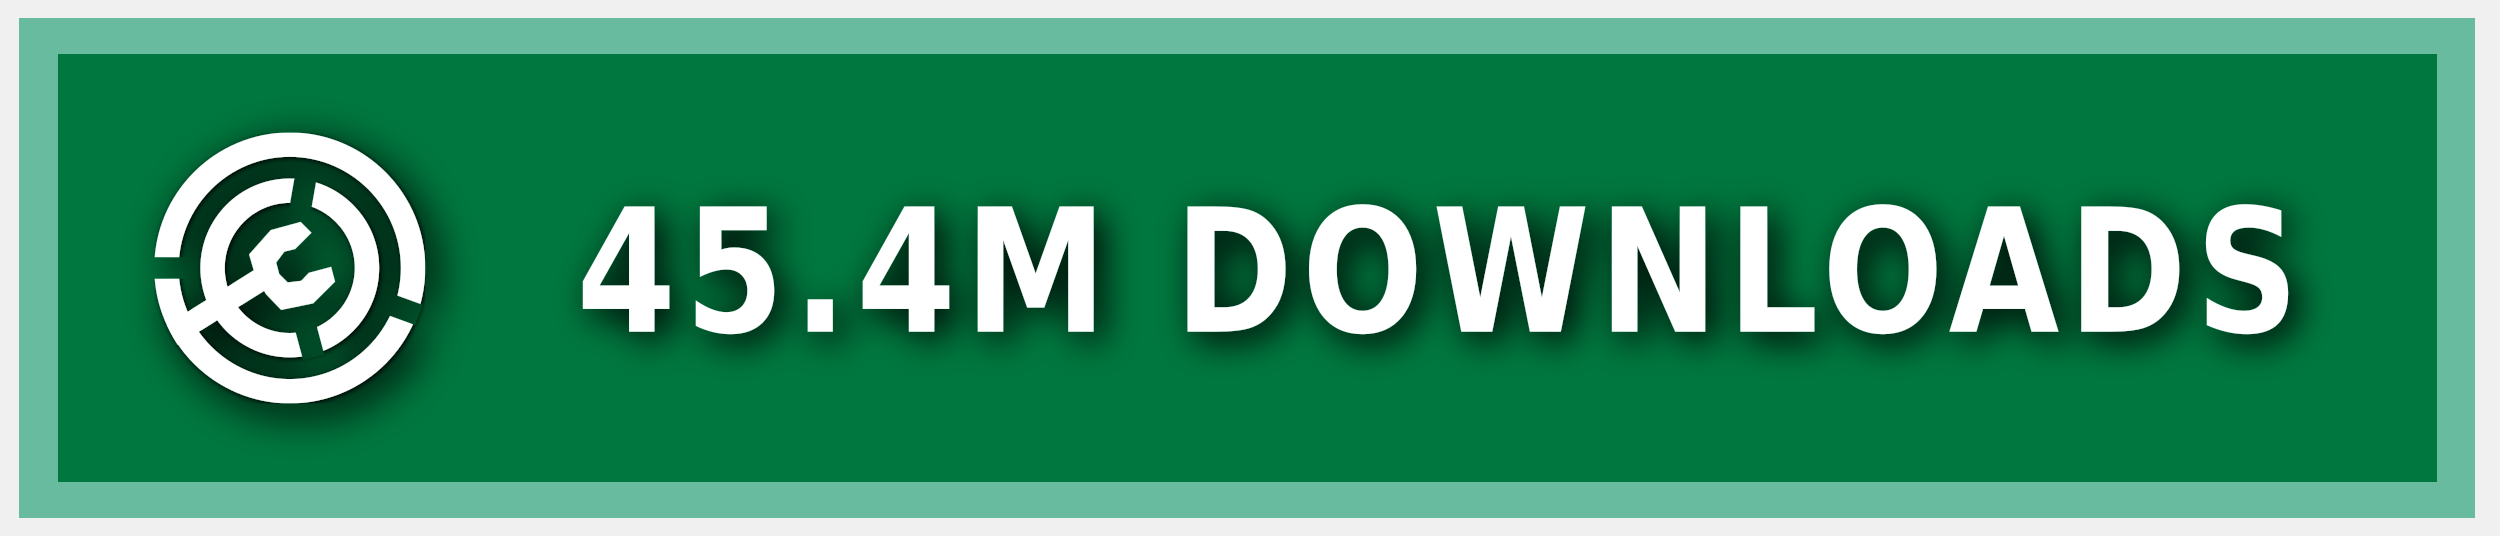
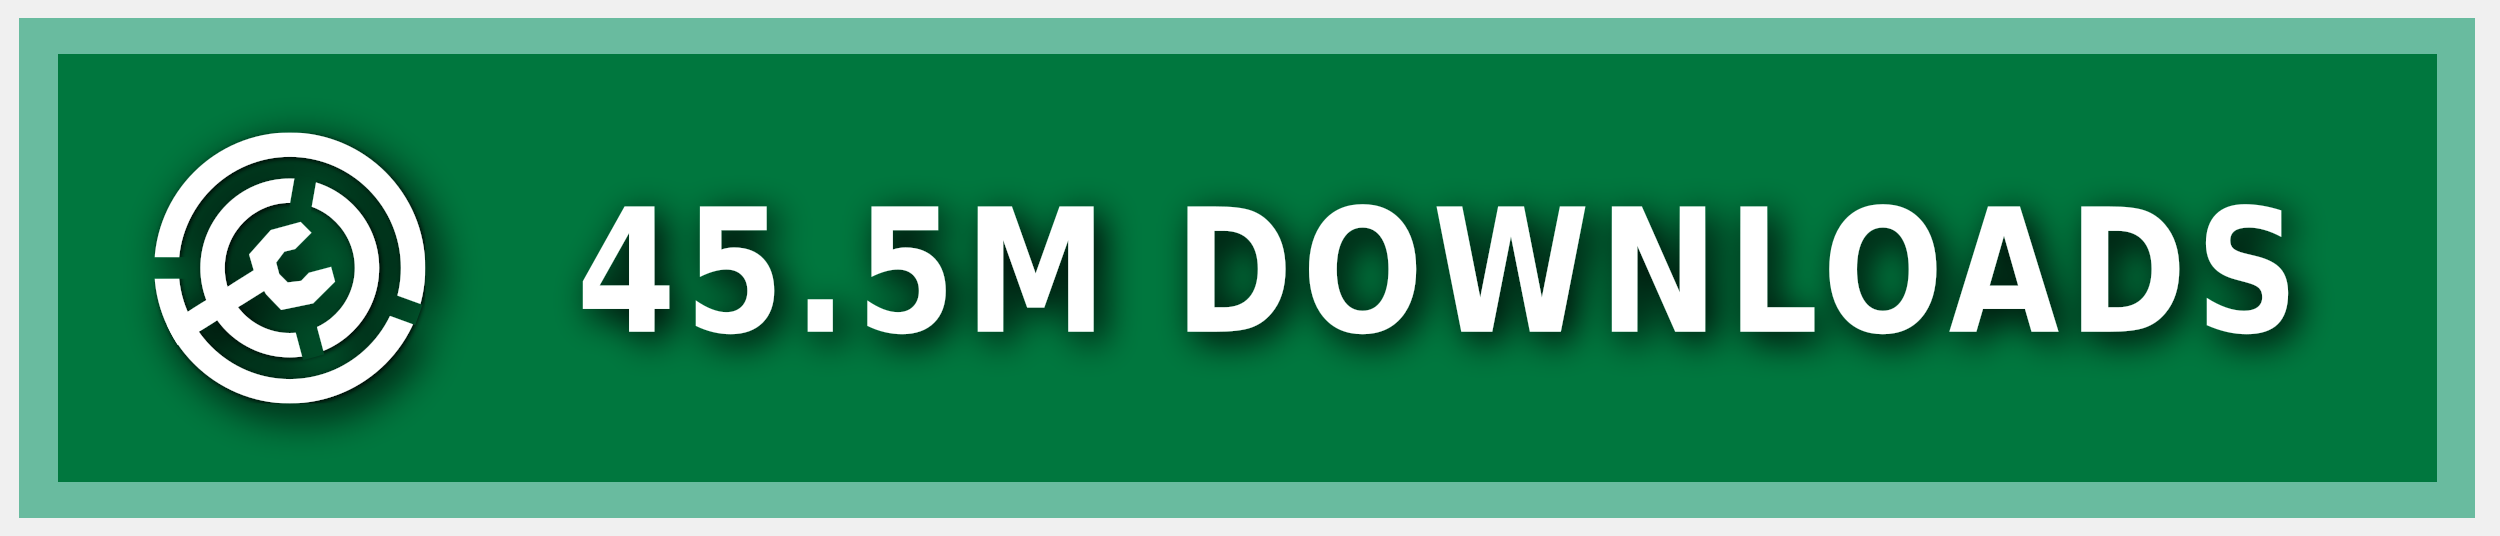
<svg xmlns="http://www.w3.org/2000/svg" xmlns:ns1="https://boxy-svg.com" width="140" height="30" role="img" aria-label="MODRINTH">
  <style> g:not(.noshadow) { filter: drop-shadow(0.5px 0.5px 1.0px black); } </style>
  <defs>
    <ns1:guide x="121.656" y="10.118" angle="90" />
    <ns1:guide x="127.198" y="17.628" angle="90" />
    <ns1:guide x="8.199" y="-3.08" angle="0" />
    <ns1:guide x="20.449" y="-4.101" angle="0" />
    <ns1:guide x="121.656" y="10.118" angle="90" />
    <ns1:guide x="127.198" y="17.628" angle="90" />
    <ns1:guide x="8.199" y="-3.08" angle="0" />
    <ns1:guide x="20.449" y="-4.101" angle="0" />
  </defs>
  <g class="noshadow" shape-rendering="crispEdges" style="" transform="matrix(1.074564, 0, 0, 1, 0, 0)">
    <rect x="1" y="1" width="128" height="28" style="fill: #00954E;" />
    <rect x="1" y="1" width="128" height="28" style="fill: rgba(0, 0, 0, 0.2);" />
    <rect x="2" y="2" width="126" height="26" style="fill: none; stroke-width:2px; stroke: rgba(211, 255, 255, 0.5);" />
  </g>
  <g fill-rule="evenodd" stroke-linejoin="round" stroke-miterlimit="1.5" clip-rule="evenodd" transform="matrix(1.2, 0, 0, 1.2, -1.2, -1.5)">
    <path fill="none" d="M 8.199 7.432 L 20.846 7.432 L 20.846 20.079 L 8.199 20.079 L 8.199 7.432 Z" style="" />
    <g clip-path="url(#a)" transform="matrix(0.126469, 0, 0, 0.126469, 8.198999, 7.431019)" style="">
      <path fill="#ffffff" d="M50 17c18.207 0 32.988 14.787 32.988 33S68.207 83 50 83 17.012 68.213 17.012 50 31.793 17 50 17Zm0 9c13.24 0 23.988 10.755 23.988 24S63.24 74 50 74 26.012 63.245 26.012 50 36.76 26 50 26Z" />
    </g>
    <g clip-path="url(#b)" transform="matrix(0.126469, 0, 0, 0.126469, 8.198999, 7.431019)" style="">
      <path fill="#ffffff" d="M50 0c27.596 0 50 22.404 50 50s-22.404 50-50 50S0 77.596 0 50 22.404 0 50 0Zm0 9c22.629 0 41 18.371 41 41S72.629 91 50 91 9 72.629 9 50 27.371 9 50 9Z" />
    </g>
    <g class="noshadow" clip-path="url(#c)" transform="matrix(0.112383, 0, 0, 0.122032, 8.268063, 7.737635)" style="">
      <path fill="none" stroke="#ffffff" stroke-width="9" d="M 50 50 L 5.171 75.882" />
    </g>
    <path fill="#ffffff" d="M 12.909 14.103 L 12.625 13.123 L 13.637 11.985 L 15.028 11.605 L 15.534 12.111 L 14.775 12.87 L 14.269 12.996 L 13.89 13.502 L 14.032 14.038 L 14.425 14.429 L 15.053 14.354 L 15.415 13.979 L 16.452 13.701 L 16.637 14.392 L 15.613 15.407 L 14.121 15.714 L 13.415 14.979 L 12.909 14.103 Z" style="" />
    <clipPath id="clip-1">
      <path d="M50 0c27.596 0 50 22.404 50 50s-22.404 50-50 50S0 77.596 0 50 22.404 0 50 0Zm0 39.549c5.768 0 10.451 4.683 10.451 10.451 0 5.768-4.683 10.451-10.451 10.451-5.768 0-10.451-4.683-10.451-10.451 0-5.768 4.683-10.451 10.451-10.451Z" />
    </clipPath>
    <g class="noshadow" clip-path="url(#clip-1)" transform="matrix(0.064459, 0.010209, -0.018807, 0.118741, -9.215255, -61.72825)" style="transform-origin: 27.985px 74.177px;">
      <path fill="none" stroke="#ffffff" stroke-width="9" d="M 49.29 67.75 L 6.679 80.603" style="" />
    </g>
  </g>
  <g>
    <clipPath id="a">
      <path fill-rule="evenodd" stroke-linejoin="round" stroke-miterlimit="1.5" clip-rule="evenodd" d="M100 0H0v100h100V0ZM46.002 49.295l.076 1.757 8.83 32.963 7.843-2.102-8.596-32.094 5.804-32.932-7.997-1.41-5.96 33.818Z" />
    </clipPath>
    <clipPath id="b">
      <path d="M0 0v46h50l1.368.241L99 63.578l-2.736 7.517L49.295 54H0v46h100V0H0Z" />
    </clipPath>
    <clipPath id="c">
      <path d="M50 0c27.596 0 50 22.404 50 50s-22.404 50-50 50S0 77.596 0 50 22.404 0 50 0Zm0 39.549c5.768 0 10.451 4.683 10.451 10.451 0 5.768-4.683 10.451-10.451 10.451-5.768 0-10.451-4.683-10.451-10.451 0-5.768 4.683-10.451 10.451-10.451Z" />
    </clipPath>
  </g>
  <g fill="#fff" text-anchor="middle" font-family="Verdana,Geneva,DejaVu Sans,sans-serif" text-rendering="geometricPrecision" font-size="100" transform="matrix(1, 0, 0, 1, 13, 0)">
-     <text style="font-size: 80px; font-weight: 700; white-space: pre;" transform="matrix(0.1, 0, 0, 0.120296, 0, -3.678133)" x="675" y="185" letter-spacing="5">45.4M DOWNLOADS</text>
+     <text style="font-size: 80px; font-weight: 700; white-space: pre;" transform="matrix(0.1, 0, 0, 0.120296, 0, -3.678133)" x="675" y="185" letter-spacing="5">45.5M DOWNLOADS</text>
  </g>
</svg>
